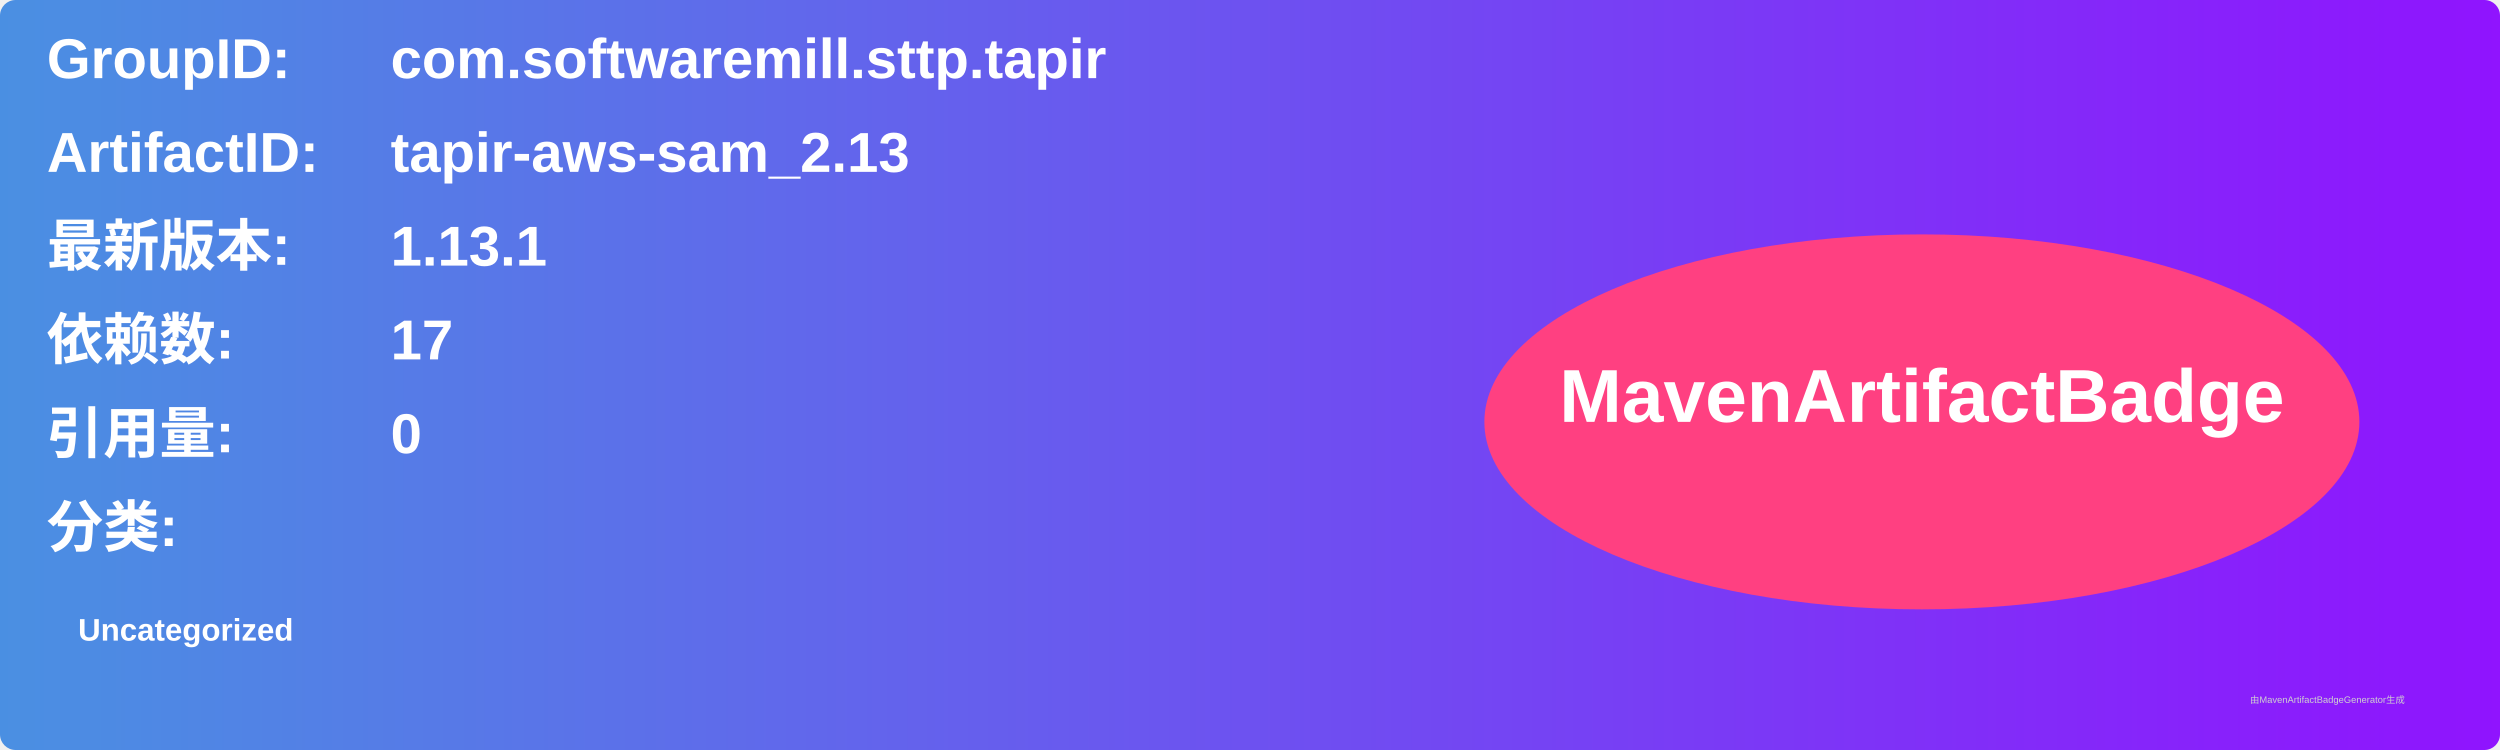
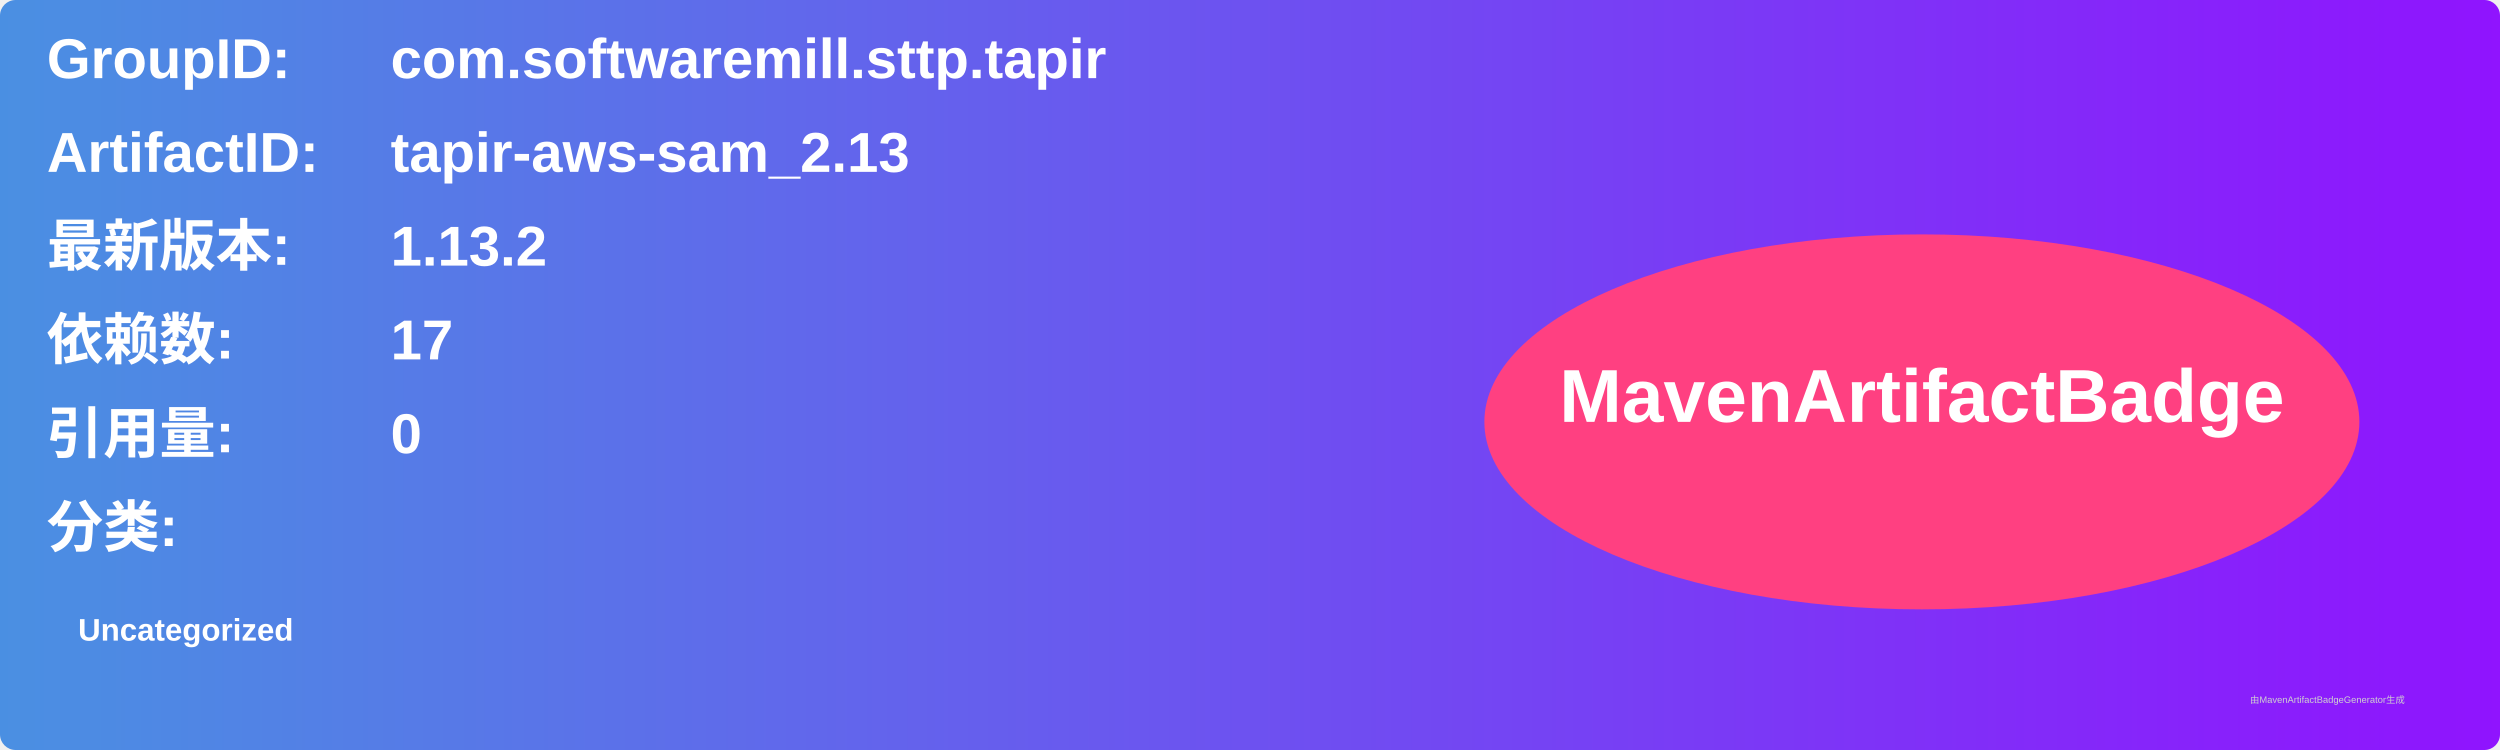
<svg xmlns="http://www.w3.org/2000/svg" width="800" height="240" viewBox="0 0 800 240">
  <linearGradient id="grad" x1="0%" y1="0%" x2="100%" y2="0%">
    <stop offset="0%" stop-color="#4a90e2" />
    <stop offset="100%" stop-color="#9013fe" />
  </linearGradient>
  <rect width="100%" height="100%" rx="5" ry="5" fill="url(#grad)" />
  <g transform="translate(15, 15)">
    <text x="0" y="10" font-family="Arial" font-size="18" fill="white" font-weight="bold" width="260">GroupID:</text>
    <text x="110" y="10" font-family="Arial" font-size="18" fill="white" font-weight="bold" width="460">com.softwaremill.sttp.tapir</text>
    <text x="0" y="40" font-family="Arial" font-size="18" fill="white" font-weight="bold" width="260">ArtifactID:</text>
    <text x="110" y="40" font-family="Arial" font-size="18" fill="white" font-weight="bold" width="460">tapir-aws-sam_2.13</text>
    <text x="0" y="70" font-family="Arial" font-size="18" fill="white" font-weight="bold">最新版本:</text>
    <text x="110" y="70" font-family="Arial" font-size="18" fill="white" font-weight="bold">
-       <tspan font-weight="bold">1.13.1</tspan>
+       <tspan font-weight="bold">1.13.2</tspan>
    </text>
    <text x="0" y="100" font-family="Arial" font-size="18" fill="white" font-weight="bold">依赖数: </text>
    <text x="110" y="100" font-family="Arial" font-size="18" fill="white">
      <tspan font-weight="bold">17</tspan>
    </text>
    <text x="0" y="130" font-family="Arial" font-size="18" fill="white" font-weight="bold">引用量: </text>
    <text x="110" y="130" font-family="Arial" font-size="18" fill="white">
      <tspan font-weight="bold">0</tspan>
    </text>
    <text x="0" y="160" font-family="Arial" font-size="18" fill="white" font-weight="bold">分类:</text>
    <text x="10" y="190" font-family="Arial" font-size="10" fill="white">
      <tspan font-weight="bold">Uncategorized</tspan>
    </text>
    <ellipse cx="600" cy="120" rx="140" ry="60" fill="#ff4081" />
    <text x="600" y="120" text-anchor="middle" font-family="Arial" font-size="24" fill="white" font-weight="bold">MavenArtifactBadge</text>
  </g>
  <text x="720" y="225" font-family="Arial" font-size="3" fill="#d0d0d0">由MavenArtifactBadgeGenerator生成</text>
</svg>
